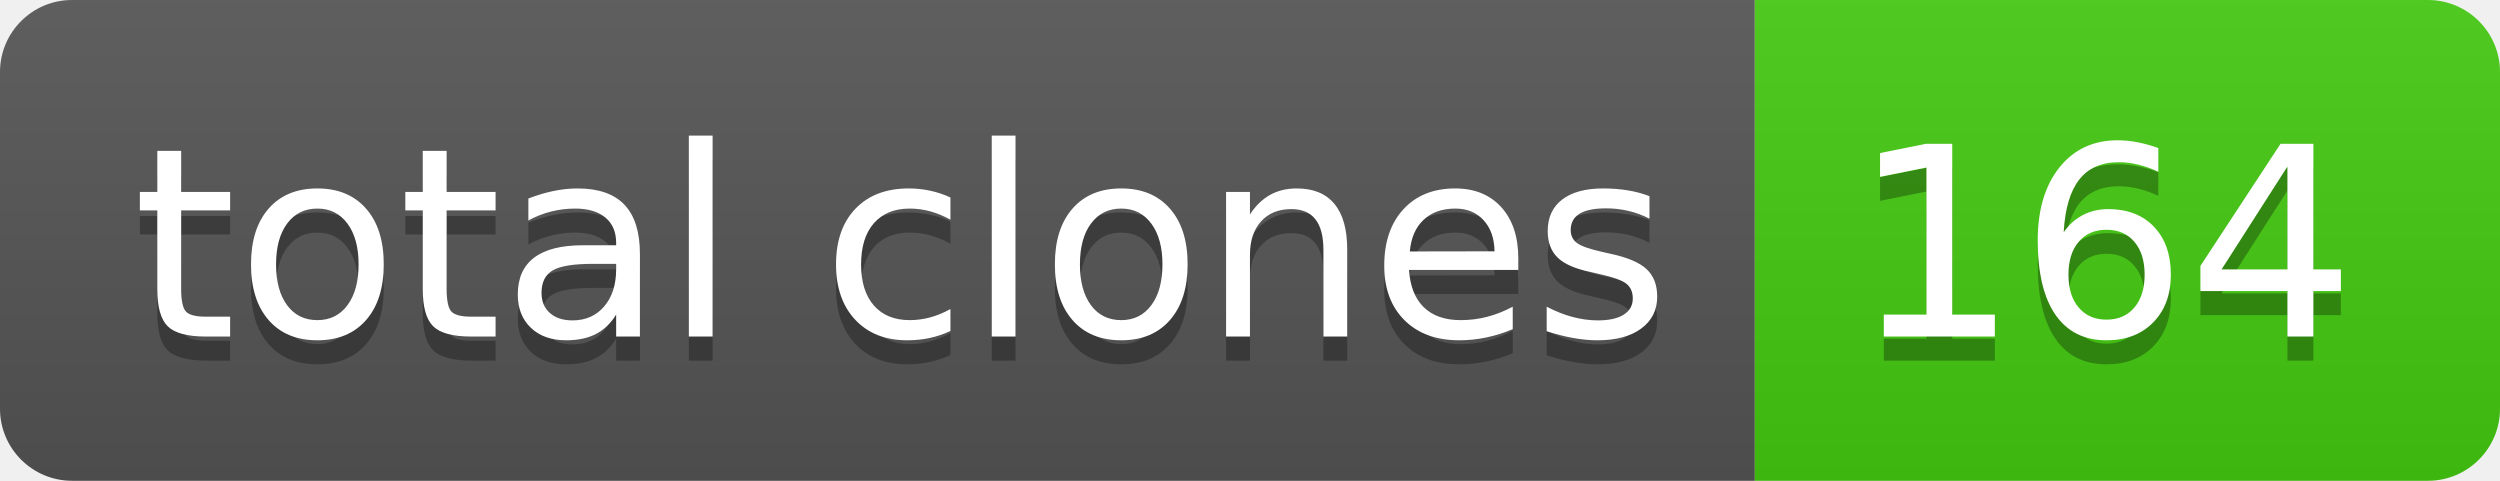
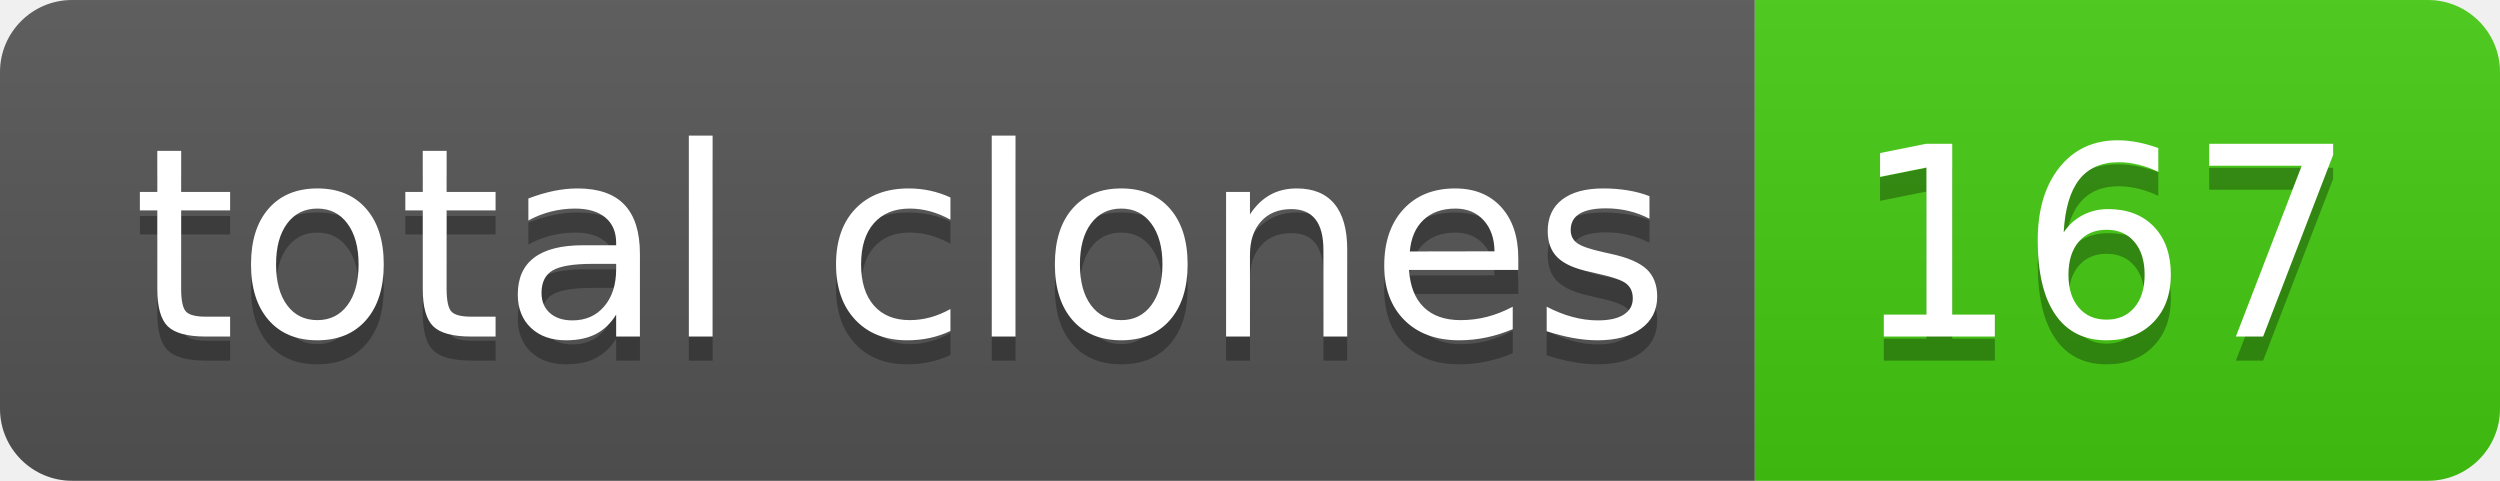
- <svg xmlns="http://www.w3.org/2000/svg" width="104" height="20" role="img" aria-label="total clones: 164">
+ <svg xmlns="http://www.w3.org/2000/svg" width="104" height="20" role="img" aria-label="total clones: 167">
  <linearGradient id="s" x2="0" y2="100%">
    <stop offset="0" stop-color="#bbb" stop-opacity=".1" />
    <stop offset="1" stop-opacity=".1" />
  </linearGradient>
  <clipPath id="r">
    <rect width="104" height="20" rx="3" fill="#fff" />
  </clipPath>
  <g clip-path="url(#r)">
    <rect width="73" height="20" fill="#555" />
    <rect x="73" width="31" height="20" fill="#4c1" />
    <rect width="104" height="20" fill="url(#s)" />
  </g>
  <g fill="#fff" text-anchor="middle" font-family="Verdana,Geneva,DejaVu Sans,sans-serif" text-rendering="geometricPrecision" font-size="110">
    <text aria-hidden="true" x="375" y="150" fill="#010101" fill-opacity=".3" transform="scale(.1)" textLength="630">total clones</text>
    <text x="375" y="140" transform="scale(.1)" fill="#fff" textLength="630">total clones</text>
-     <text aria-hidden="true" x="875" y="150" fill="#010101" fill-opacity=".3" transform="scale(.1)" textLength="210">164</text>
-     <text x="875" y="140" transform="scale(.1)" fill="#fff" textLength="210">164</text>
+     <text aria-hidden="true" x="875" y="150" fill="#010101" fill-opacity=".3" transform="scale(.1)" textLength="210">167</text>
+     <text x="875" y="140" transform="scale(.1)" fill="#fff" textLength="210">167</text>
  </g>
</svg>
